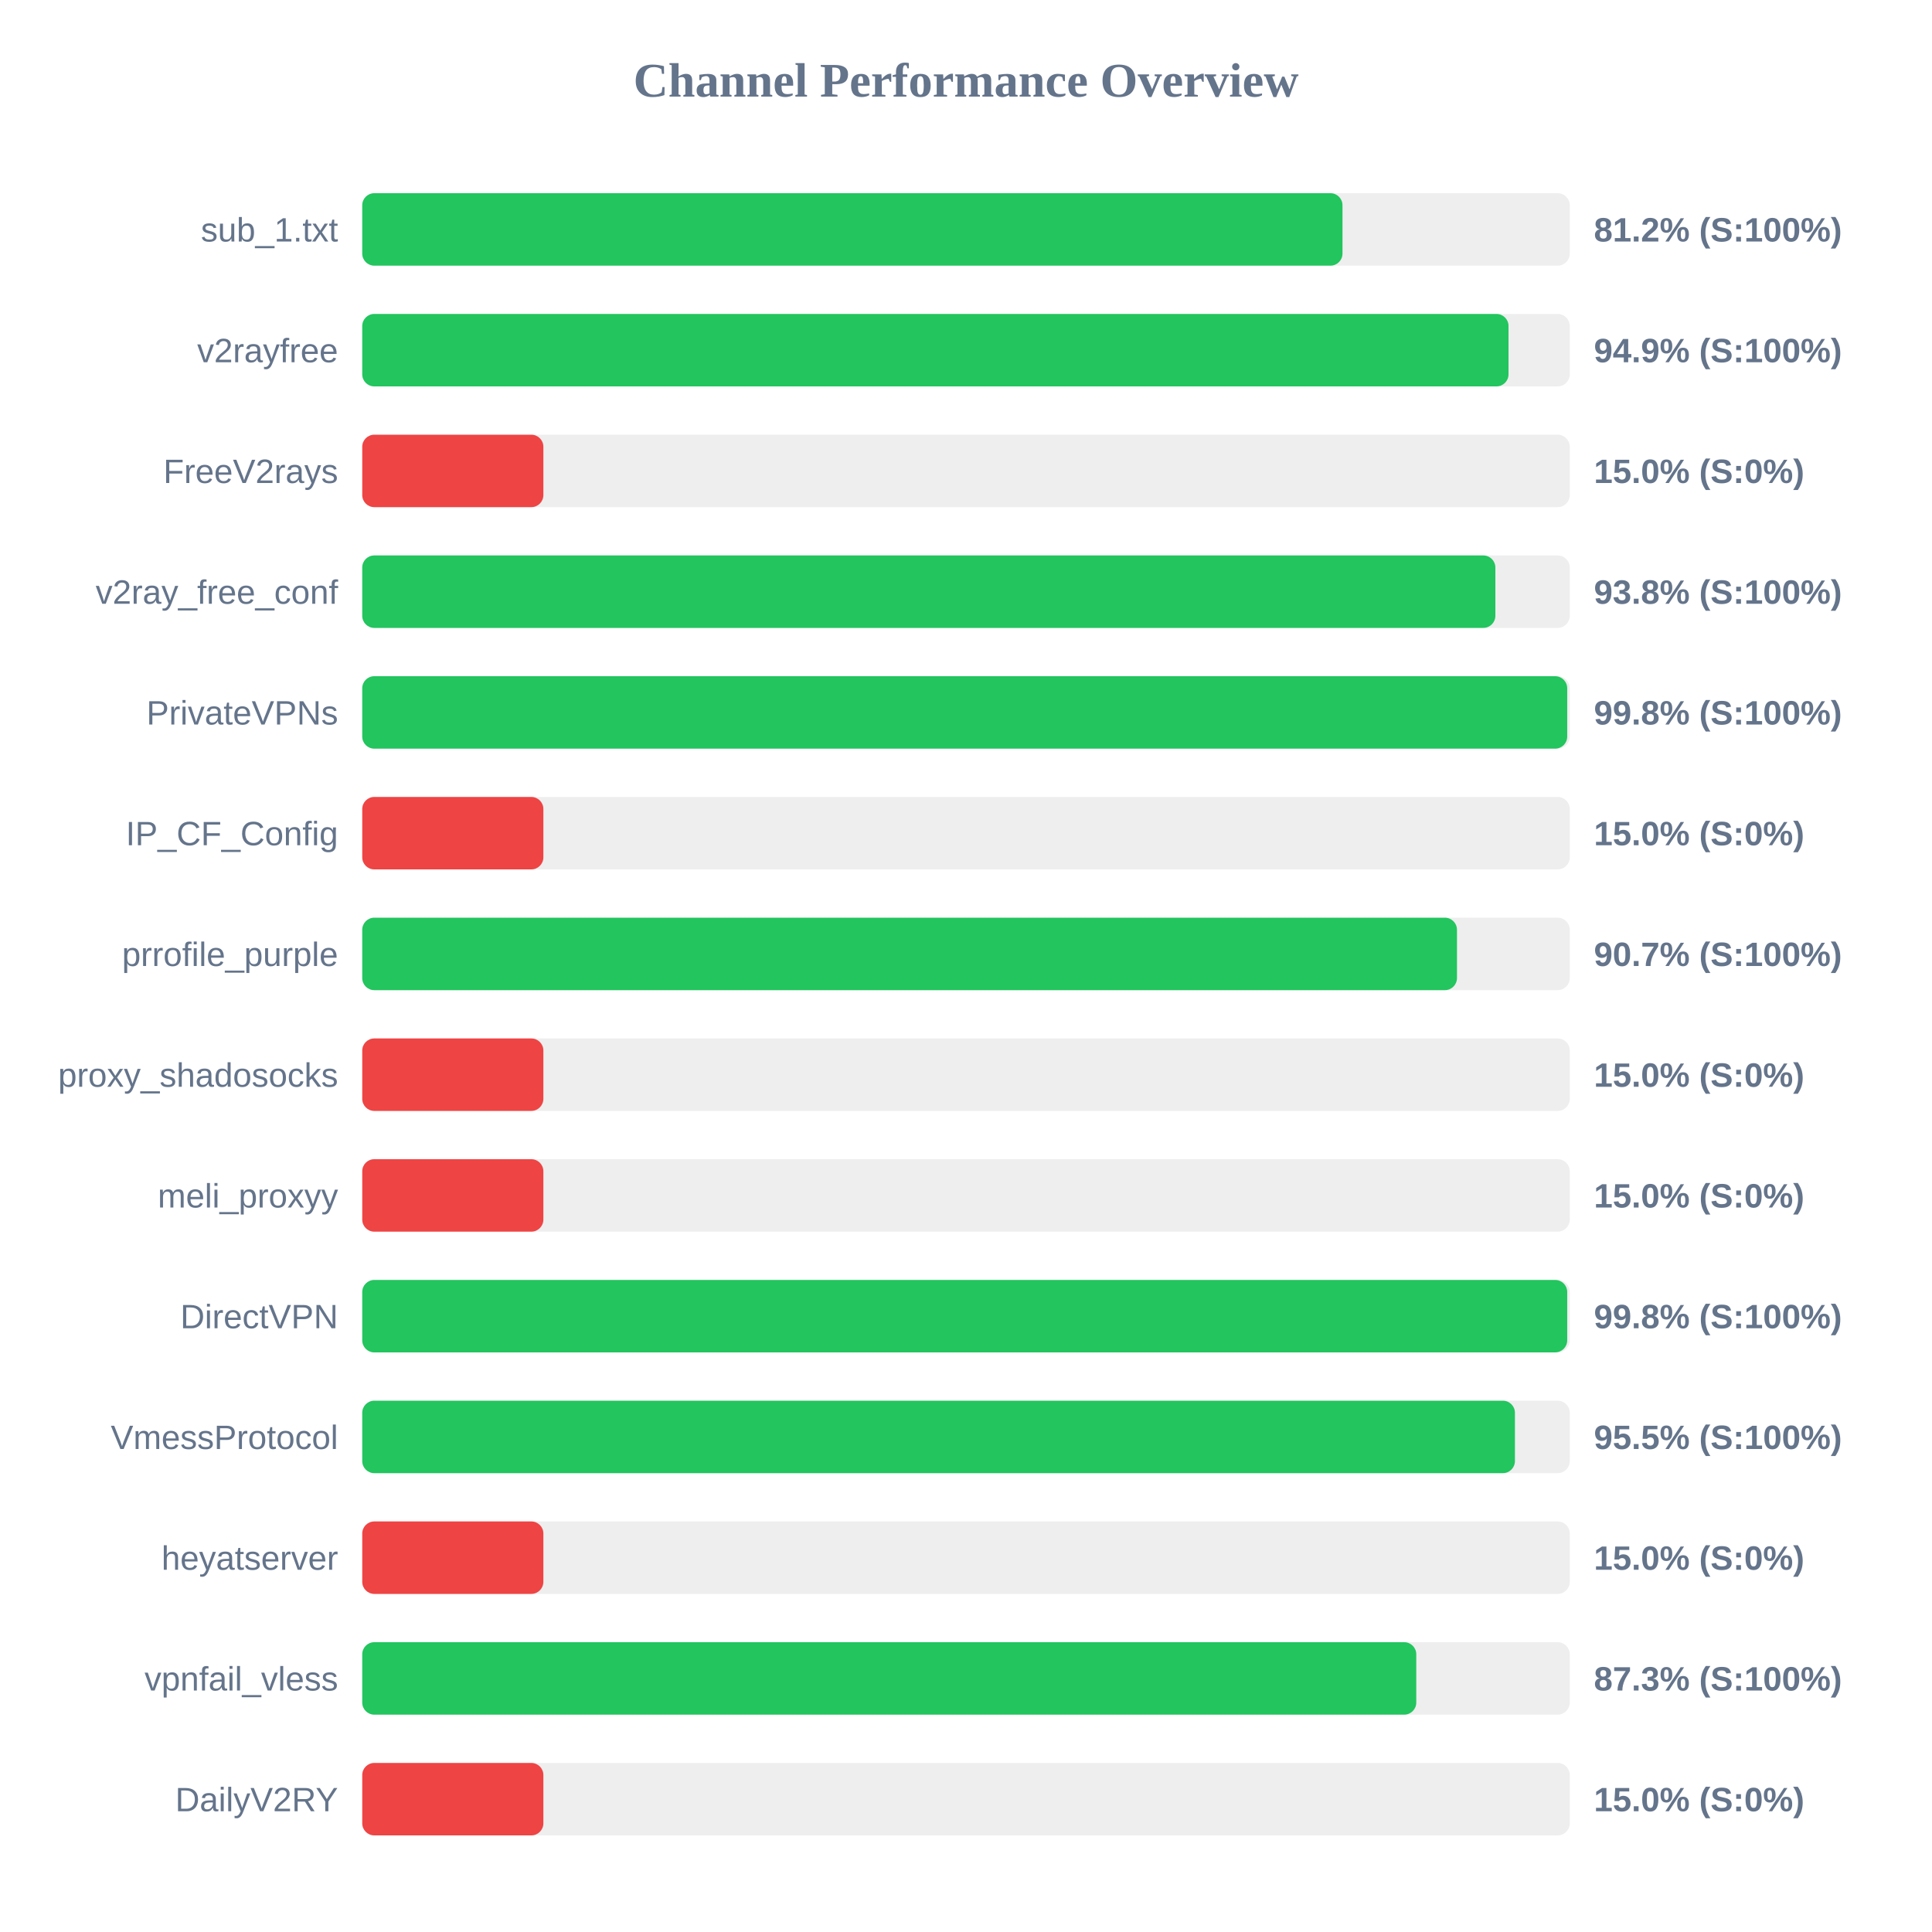
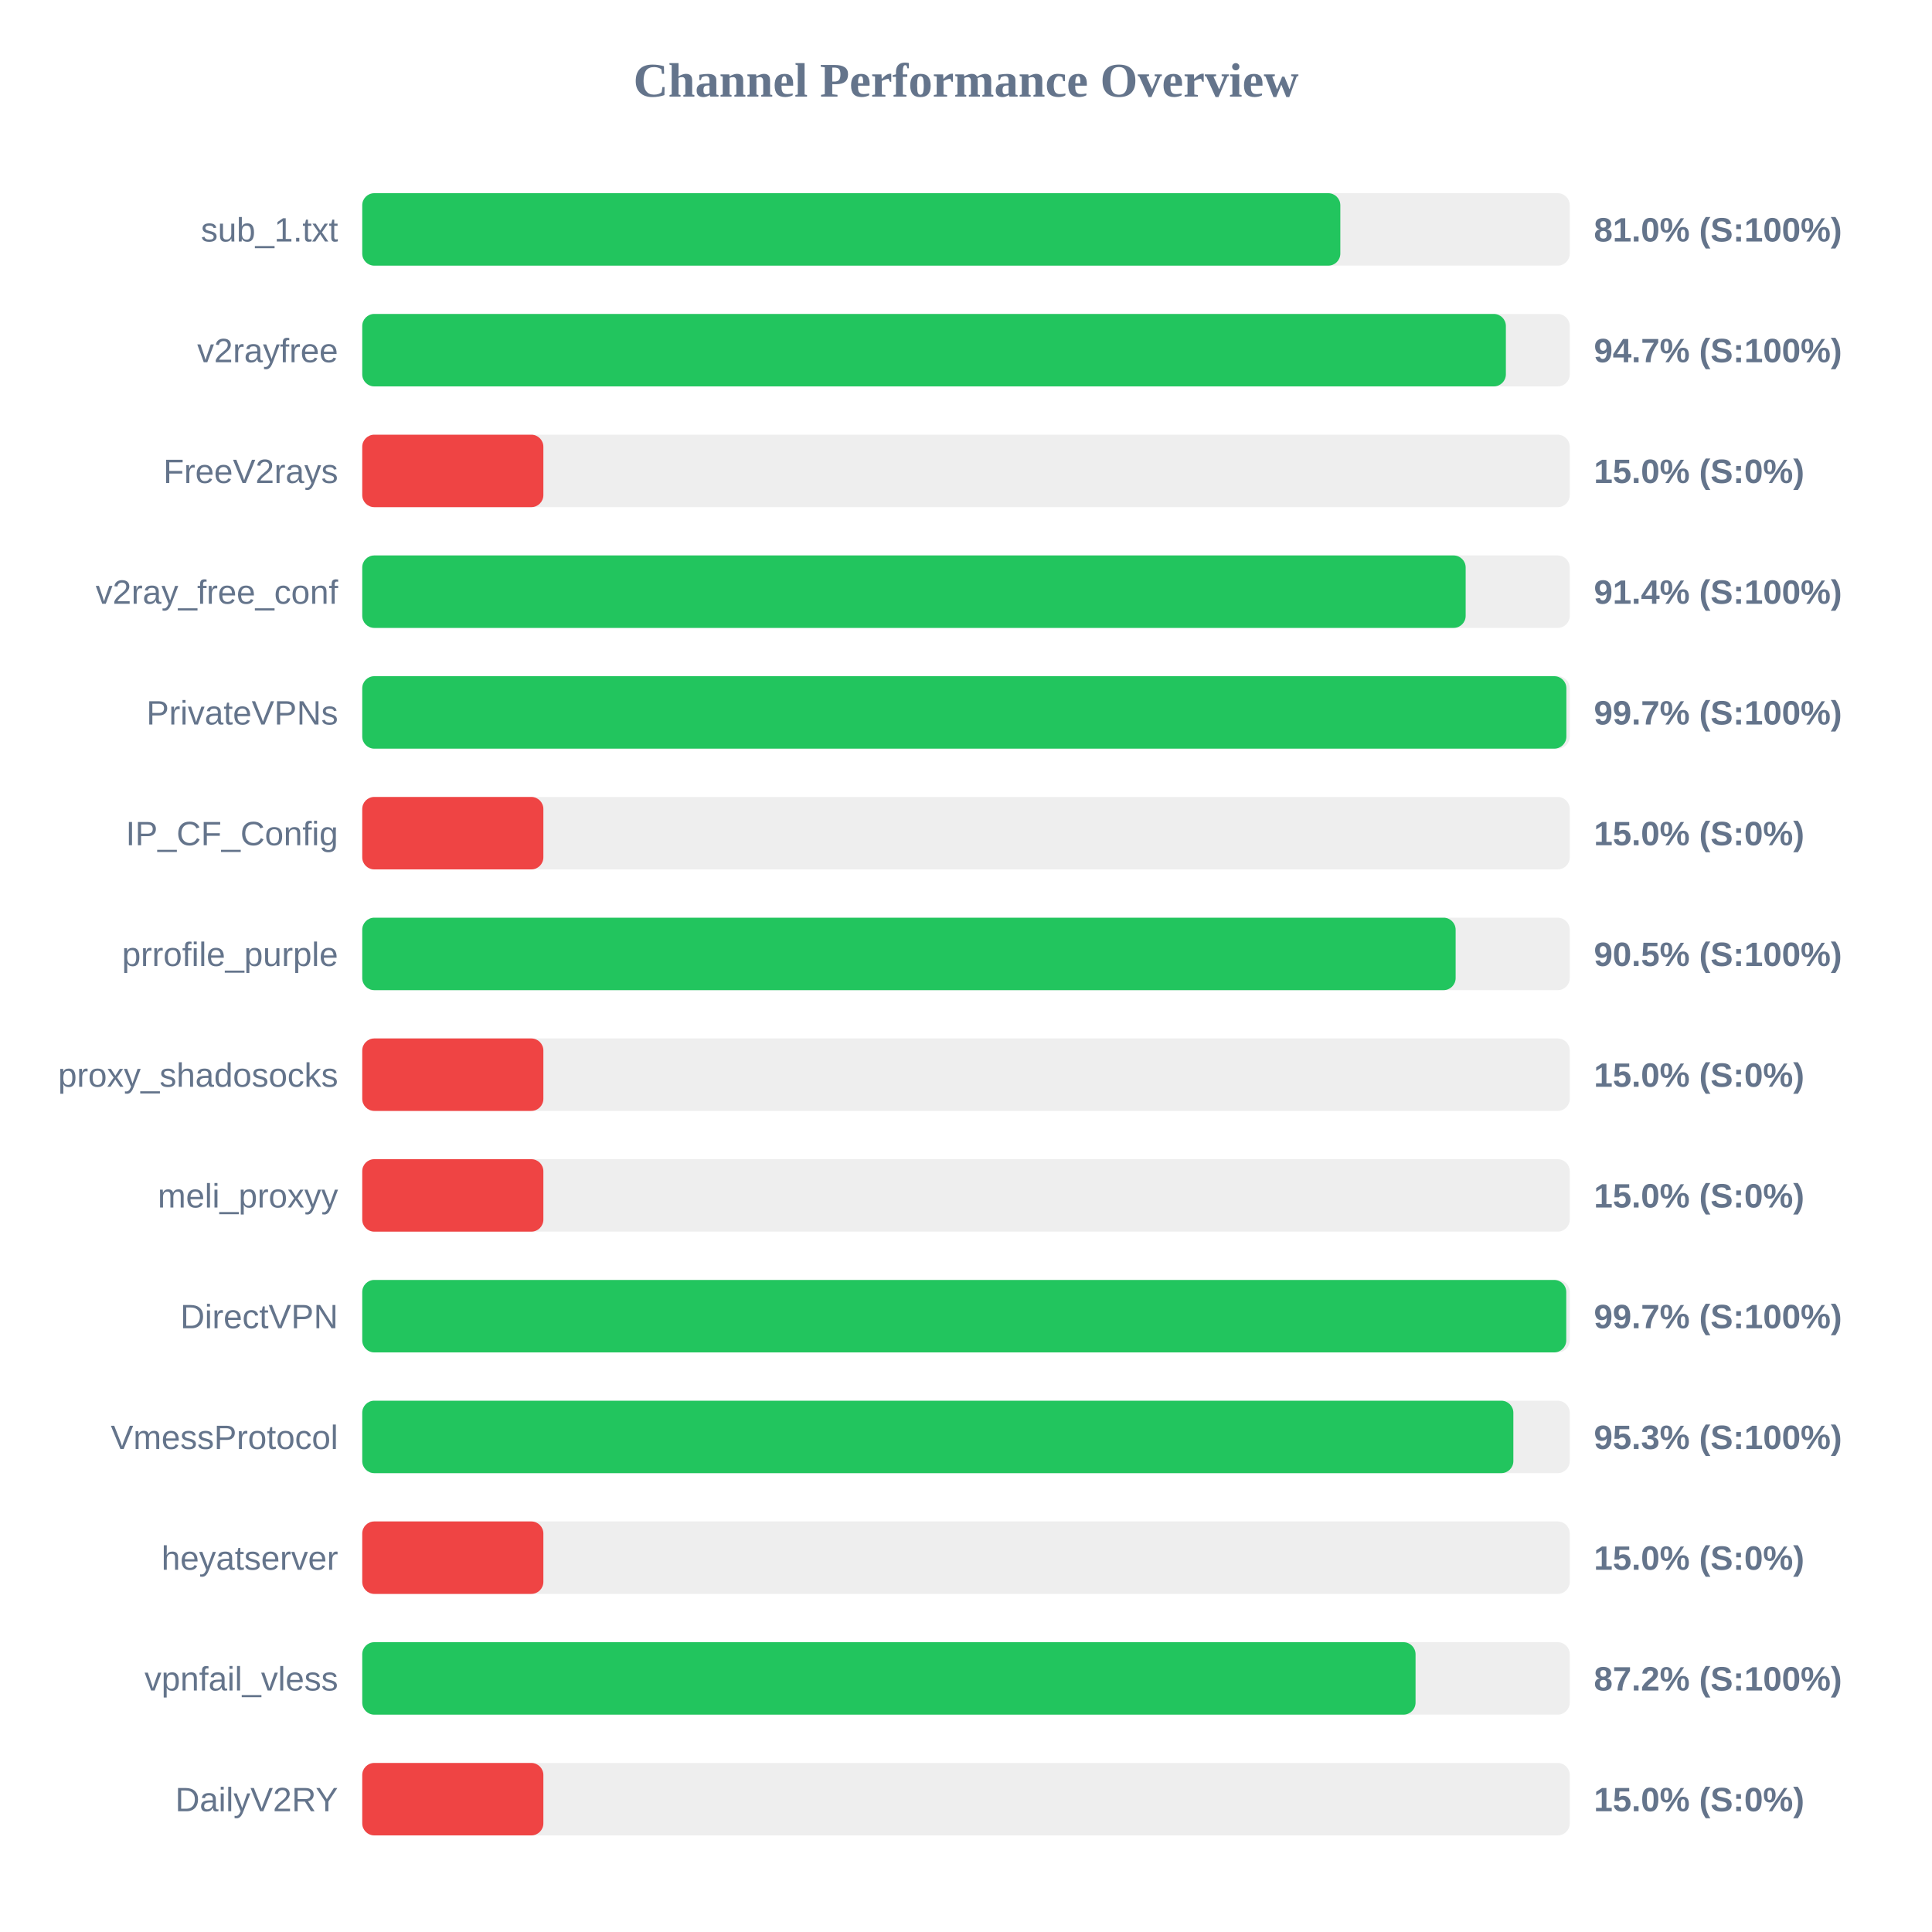
<svg xmlns="http://www.w3.org/2000/svg" width="800" height="800" version="1.1">
  <style>
        .row { font: 14px Arial; fill: #64748b; }
        .score { font: bold 14px Arial; fill: #64748b; }
    </style>
  <text x="400" y="40" text-anchor="middle" font-size="20px" font-weight="bold" fill="#64748b">Channel Performance Overview</text>
  <rect x="150" y="80" width="500" height="30" fill="#eee" rx="5" />
-   <rect x="150" y="80" width="405.9" height="30" fill="#22c55e" rx="5" />
+   <rect x="150" y="80" width="405.0" height="30" fill="#22c55e" rx="5" />
  <text x="140" y="100" text-anchor="end" class="row">sub_1.txt</text>
-   <text x="660" y="100" text-anchor="start" class="score">81.2% (S:100%)</text>
+   <text x="660" y="100" text-anchor="start" class="score">81.0% (S:100%)</text>
  <rect x="150" y="130" width="500" height="30" fill="#eee" rx="5" />
-   <rect x="150" y="130" width="474.65" height="30" fill="#22c55e" rx="5" />
+   <rect x="150" y="130" width="473.55" height="30" fill="#22c55e" rx="5" />
  <text x="140" y="150" text-anchor="end" class="row">v2rayfree</text>
-   <text x="660" y="150" text-anchor="start" class="score">94.9% (S:100%)</text>
+   <text x="660" y="150" text-anchor="start" class="score">94.7% (S:100%)</text>
  <rect x="150" y="180" width="500" height="30" fill="#eee" rx="5" />
  <rect x="150" y="180" width="75.0" height="30" fill="#ef4444" rx="5" />
  <text x="140" y="200" text-anchor="end" class="row">FreeV2rays</text>
  <text x="660" y="200" text-anchor="start" class="score">15.0% (S:0%)</text>
  <rect x="150" y="230" width="500" height="30" fill="#eee" rx="5" />
-   <rect x="150" y="230" width="469.2" height="30" fill="#22c55e" rx="5" />
+   <rect x="150" y="230" width="456.9" height="30" fill="#22c55e" rx="5" />
  <text x="140" y="250" text-anchor="end" class="row">v2ray_free_conf</text>
-   <text x="660" y="250" text-anchor="start" class="score">93.8% (S:100%)</text>
+   <text x="660" y="250" text-anchor="start" class="score">91.4% (S:100%)</text>
  <rect x="150" y="280" width="500" height="30" fill="#eee" rx="5" />
-   <rect x="150" y="280" width="498.95" height="30" fill="#22c55e" rx="5" />
+   <rect x="150" y="280" width="498.6" height="30" fill="#22c55e" rx="5" />
  <text x="140" y="300" text-anchor="end" class="row">PrivateVPNs</text>
-   <text x="660" y="300" text-anchor="start" class="score">99.8% (S:100%)</text>
+   <text x="660" y="300" text-anchor="start" class="score">99.7% (S:100%)</text>
  <rect x="150" y="330" width="500" height="30" fill="#eee" rx="5" />
  <rect x="150" y="330" width="75.0" height="30" fill="#ef4444" rx="5" />
  <text x="140" y="350" text-anchor="end" class="row">IP_CF_Config</text>
  <text x="660" y="350" text-anchor="start" class="score">15.0% (S:0%)</text>
  <rect x="150" y="380" width="500" height="30" fill="#eee" rx="5" />
-   <rect x="150" y="380" width="453.3" height="30" fill="#22c55e" rx="5" />
+   <rect x="150" y="380" width="452.75" height="30" fill="#22c55e" rx="5" />
  <text x="140" y="400" text-anchor="end" class="row">prrofile_purple</text>
-   <text x="660" y="400" text-anchor="start" class="score">90.7% (S:100%)</text>
+   <text x="660" y="400" text-anchor="start" class="score">90.5% (S:100%)</text>
  <rect x="150" y="430" width="500" height="30" fill="#eee" rx="5" />
  <rect x="150" y="430" width="75.0" height="30" fill="#ef4444" rx="5" />
  <text x="140" y="450" text-anchor="end" class="row">proxy_shadosocks</text>
  <text x="660" y="450" text-anchor="start" class="score">15.0% (S:0%)</text>
  <rect x="150" y="480" width="500" height="30" fill="#eee" rx="5" />
  <rect x="150" y="480" width="75.0" height="30" fill="#ef4444" rx="5" />
  <text x="140" y="500" text-anchor="end" class="row">meli_proxyy</text>
  <text x="660" y="500" text-anchor="start" class="score">15.0% (S:0%)</text>
  <rect x="150" y="530" width="500" height="30" fill="#eee" rx="5" />
-   <rect x="150" y="530" width="498.95" height="30" fill="#22c55e" rx="5" />
+   <rect x="150" y="530" width="498.55" height="30" fill="#22c55e" rx="5" />
  <text x="140" y="550" text-anchor="end" class="row">DirectVPN</text>
-   <text x="660" y="550" text-anchor="start" class="score">99.8% (S:100%)</text>
+   <text x="660" y="550" text-anchor="start" class="score">99.7% (S:100%)</text>
  <rect x="150" y="580" width="500" height="30" fill="#eee" rx="5" />
-   <rect x="150" y="580" width="477.3" height="30" fill="#22c55e" rx="5" />
+   <rect x="150" y="580" width="476.65" height="30" fill="#22c55e" rx="5" />
  <text x="140" y="600" text-anchor="end" class="row">VmessProtocol</text>
-   <text x="660" y="600" text-anchor="start" class="score">95.5% (S:100%)</text>
+   <text x="660" y="600" text-anchor="start" class="score">95.3% (S:100%)</text>
  <rect x="150" y="630" width="500" height="30" fill="#eee" rx="5" />
  <rect x="150" y="630" width="75.0" height="30" fill="#ef4444" rx="5" />
  <text x="140" y="650" text-anchor="end" class="row">heyatserver</text>
  <text x="660" y="650" text-anchor="start" class="score">15.0% (S:0%)</text>
  <rect x="150" y="680" width="500" height="30" fill="#eee" rx="5" />
-   <rect x="150" y="680" width="436.45" height="30" fill="#22c55e" rx="5" />
+   <rect x="150" y="680" width="436.15" height="30" fill="#22c55e" rx="5" />
  <text x="140" y="700" text-anchor="end" class="row">vpnfail_vless</text>
-   <text x="660" y="700" text-anchor="start" class="score">87.3% (S:100%)</text>
+   <text x="660" y="700" text-anchor="start" class="score">87.2% (S:100%)</text>
  <rect x="150" y="730" width="500" height="30" fill="#eee" rx="5" />
  <rect x="150" y="730" width="75.0" height="30" fill="#ef4444" rx="5" />
  <text x="140" y="750" text-anchor="end" class="row">DailyV2RY</text>
  <text x="660" y="750" text-anchor="start" class="score">15.0% (S:0%)</text>
</svg>
